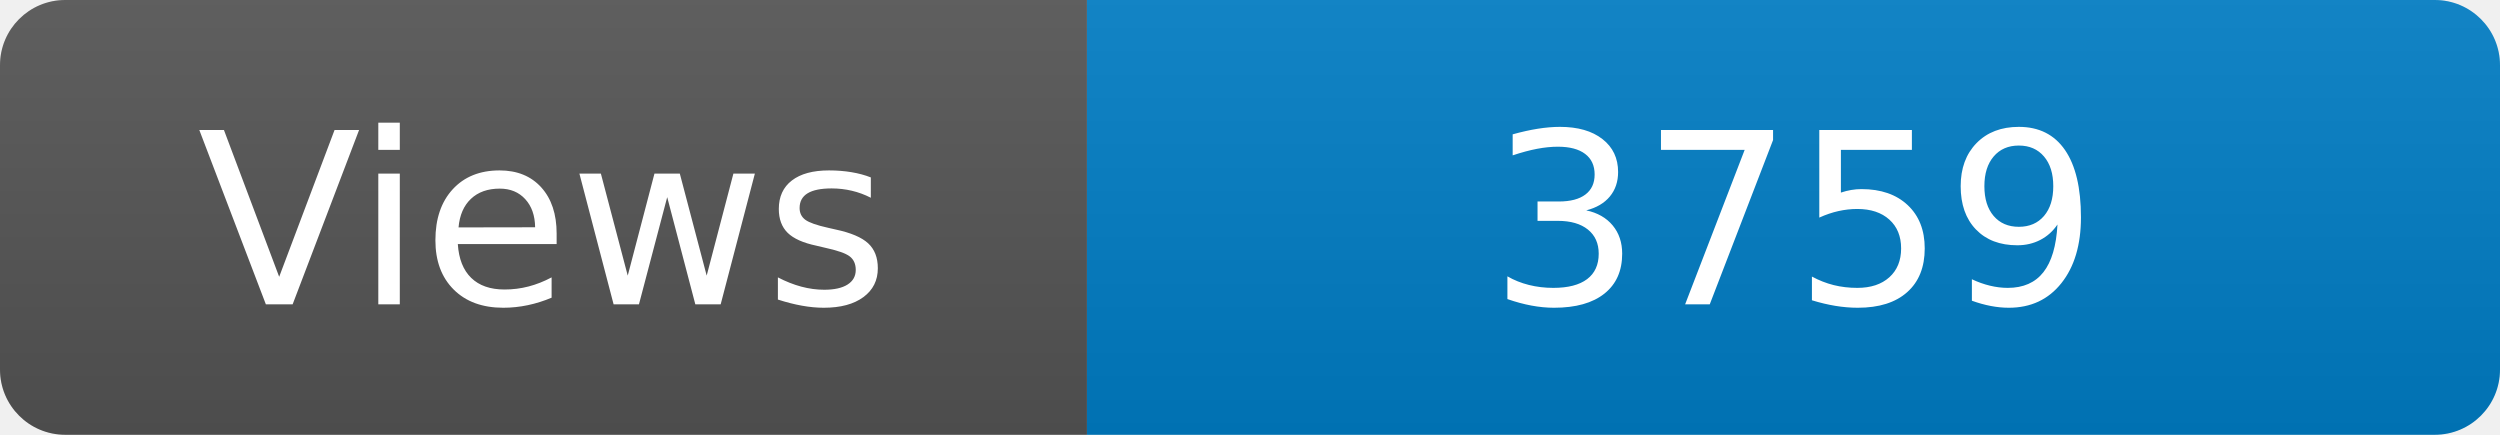
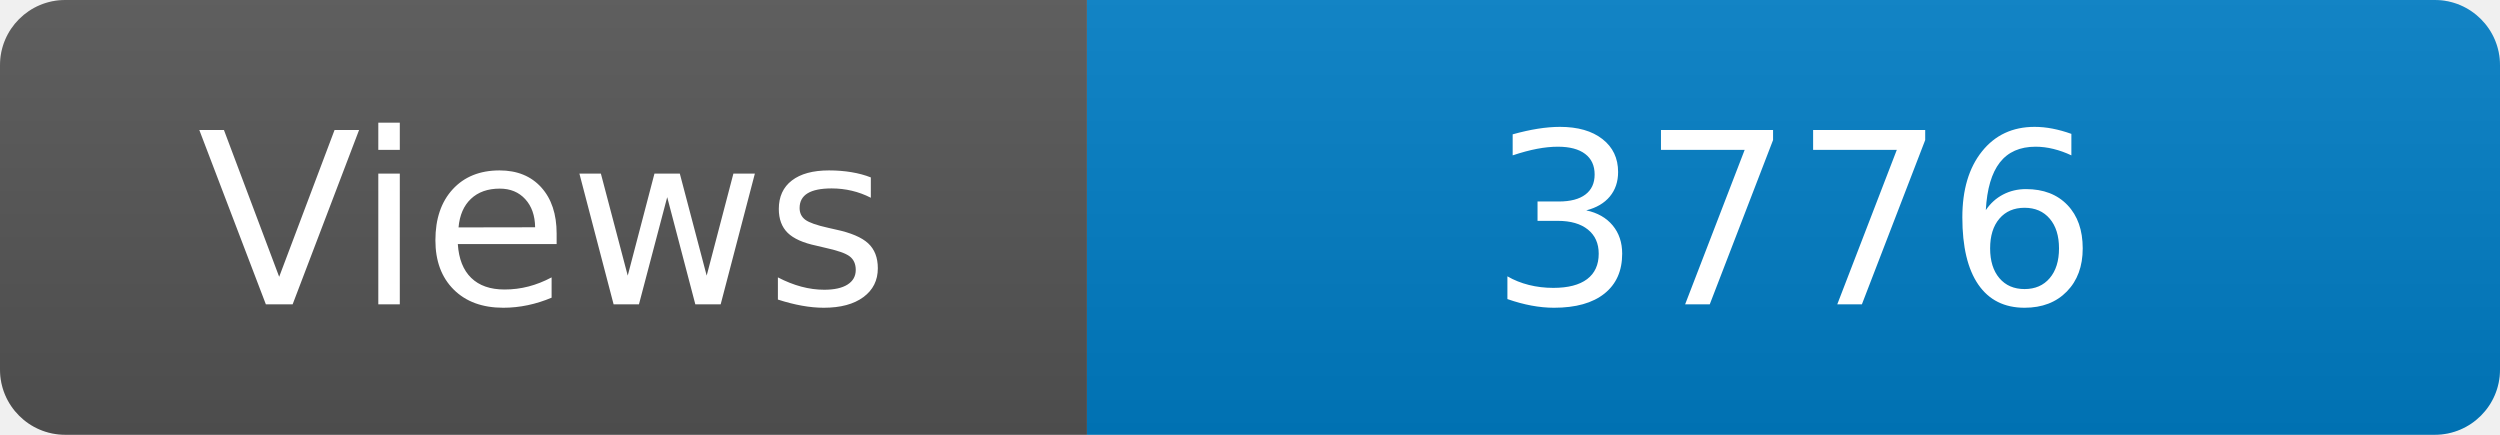
<svg xmlns="http://www.w3.org/2000/svg" width="115" height="20" role="img" aria-label="Maintained?: yes">
  <linearGradient id="s" x2="0" y2="100%">
    <stop offset="0" stop-color="#bbb" stop-opacity=".1" />
    <stop offset="1" stop-opacity=".1" />
  </linearGradient>
  <clipPath id="r">
    <rect width="115" height="20" rx="3" fill="#fff" />
  </clipPath>
  <g clip-path="url(#r)">
    <rect width="50" height="20" fill="#555" />
    <rect x="50" width="160" height="20" fill="#007ec6" />
    <rect width="115" height="20" fill="url(#s)" />
  </g>
  <g fill="#fff" text-anchor="middle" font-family="Verdana,Geneva,DejaVu Sans,sans-serif" font-size="110">
    <text x="250" y="140" transform="scale(.1)" fill="#fff">Views</text>
-     <text x="825" y="140" transform="scale(.1)" fill="#fff">3759</text>
+     <text x="825" y="140" transform="scale(.1)" fill="#fff">3776</text>
  </g>
</svg>
